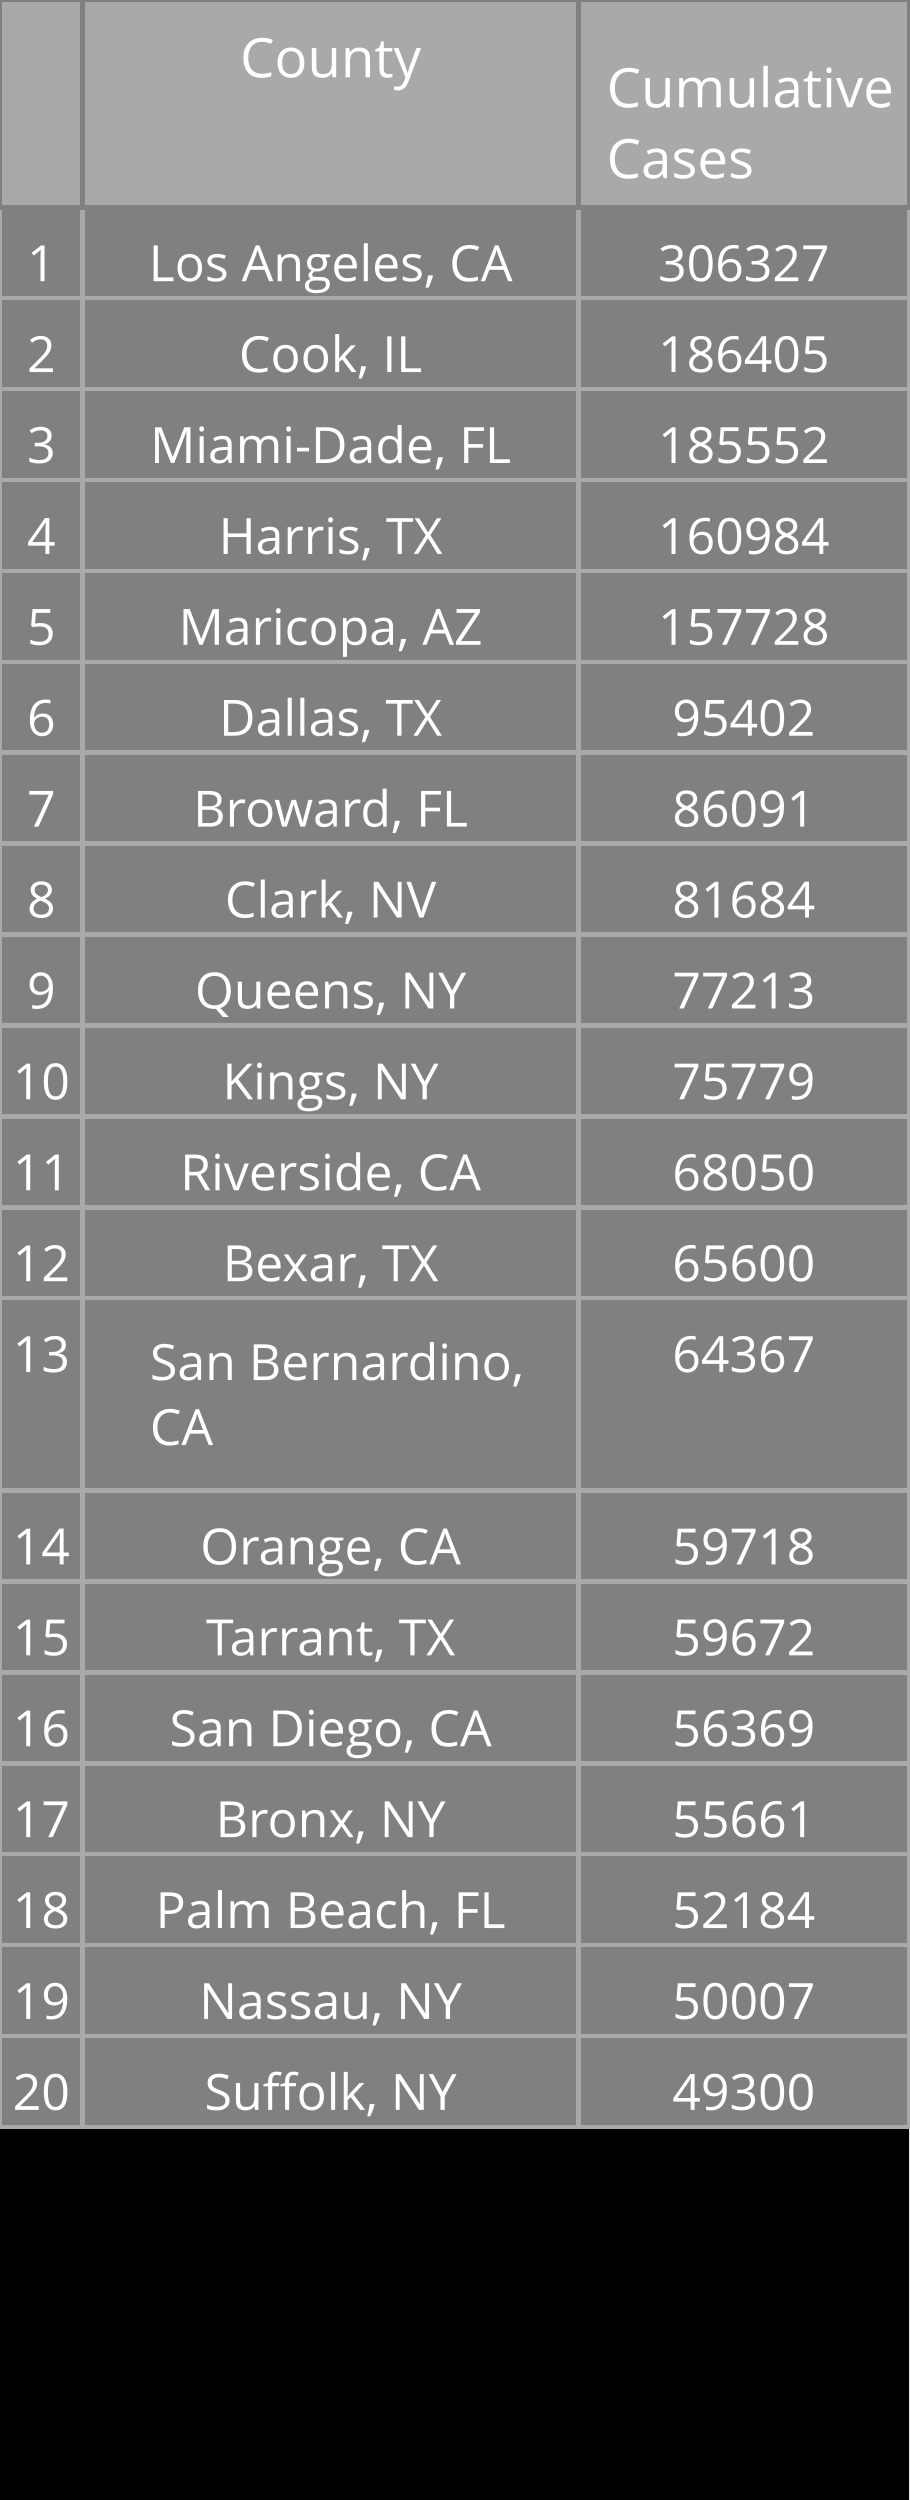
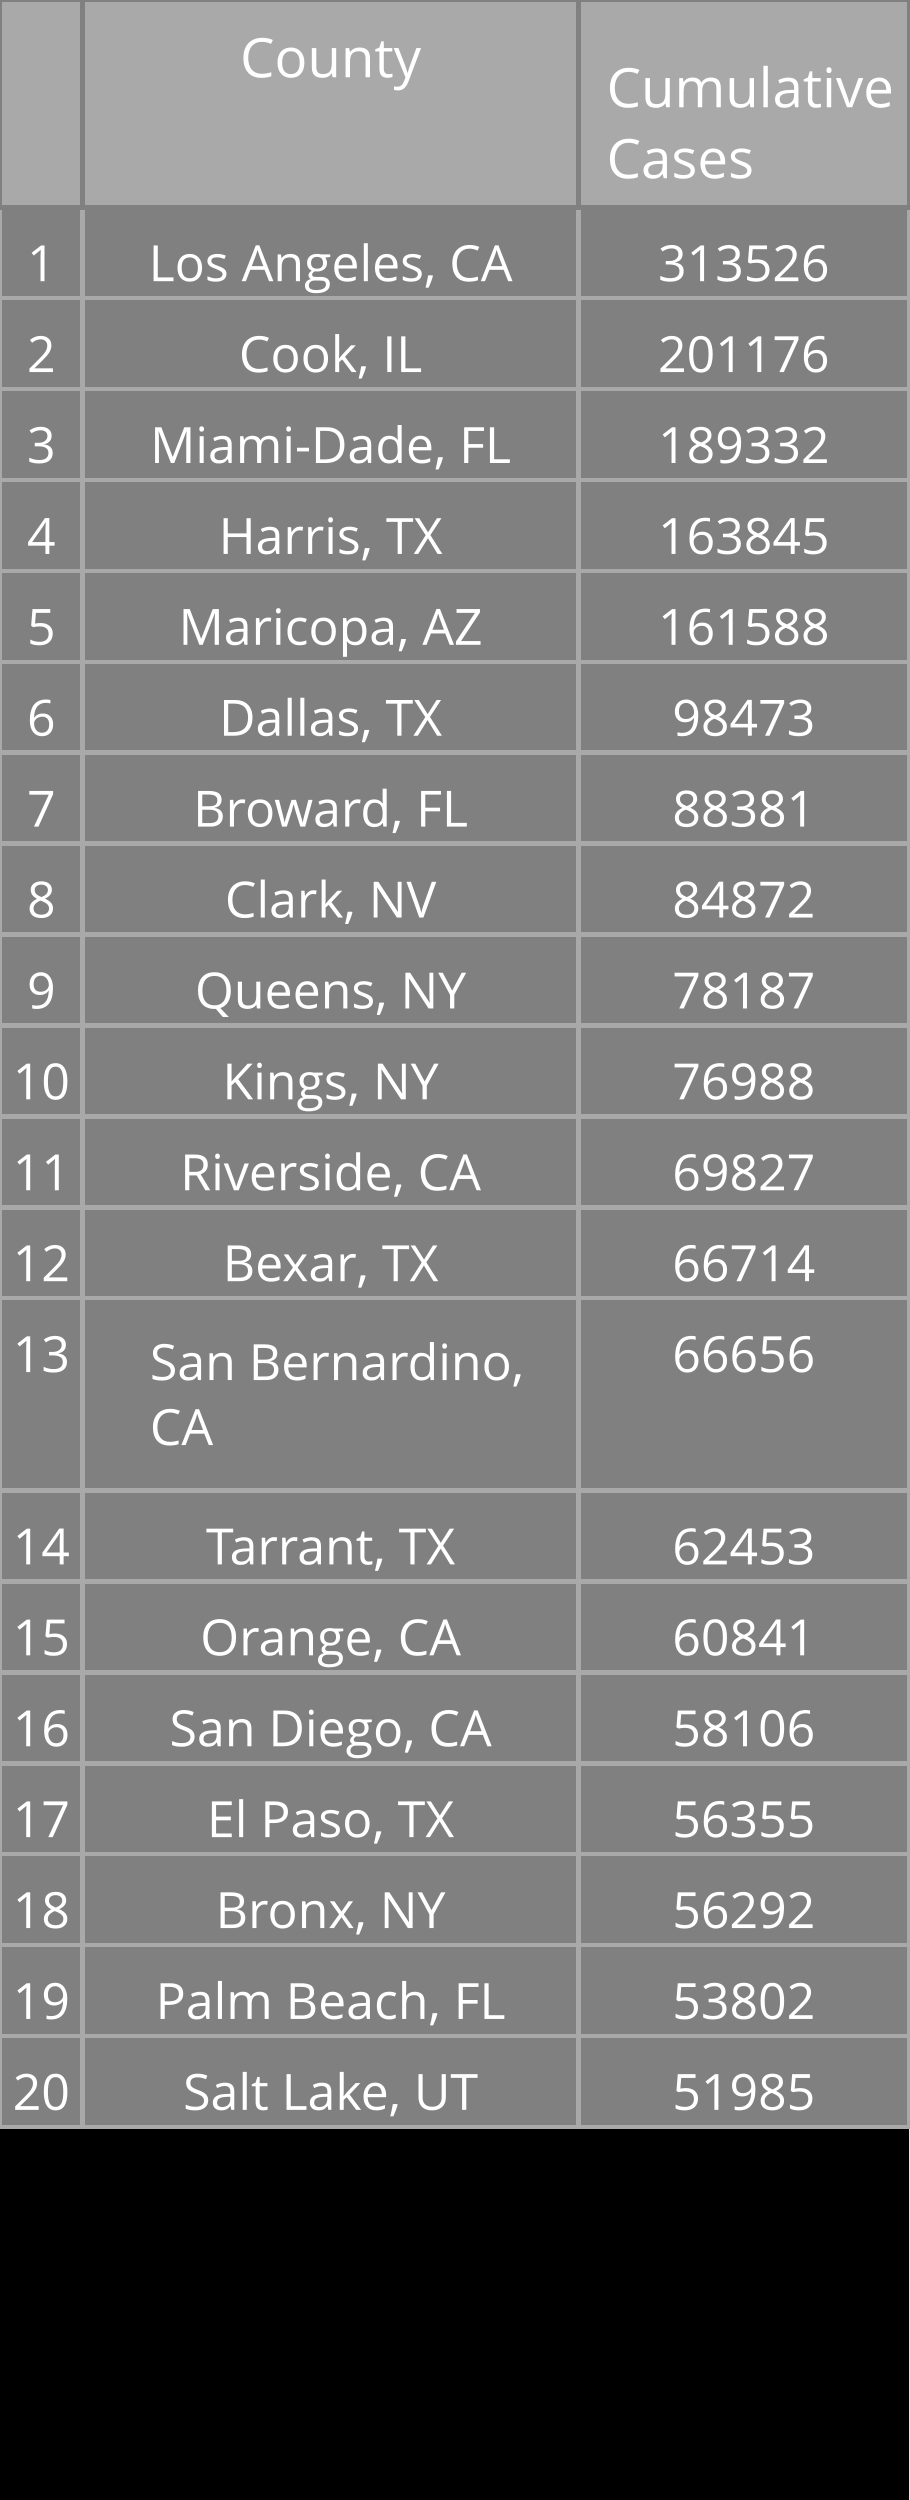
<svg xmlns="http://www.w3.org/2000/svg" class="main-svg" width="200" height="550" style="" viewBox="0 0 200 550">
  <rect x="0" y="0" width="200" height="550" style="fill: rgb(0, 0, 0); fill-opacity: 1;" />
-   <defs id="defs-2263b0">
+   <defs id="defs-9a6c2d">
    <g class="clips" />
    <g class="gradients" />
  </defs>
  <g class="bglayer" />
  <g class="layer-below">
    <g class="imagelayer" />
    <g class="shapelayer" />
  </g>
  <g class="cartesianlayer" />
  <g class="polarlayer" />
  <g class="ternarylayer" />
  <g class="geolayer" />
  <g class="funnelarealayer" />
  <g class="pielayer" />
  <g class="treemaplayer" />
  <g class="sunburstlayer" />
  <g class="glimages" />
  <g class="table" overflow="visible" width="200" height="550" transform="translate(0,0)" style="box-sizing: content-box; position: absolute; left: 0px; overflow: visible; shape-rendering: crispedges; pointer-events: all;">
-     <g class="table-control-view" transform="translate(0 0)" clip-path="url('#clip2263b0_scrollAreaBottomClip_a2cee9true')" style="box-sizing: content-box;">
+     <g class="table-control-view" transform="translate(0 0)" clip-path="url('#clip9a6c2d_scrollAreaBottomClip_b4db62true')" style="box-sizing: content-box;">
      <rect class="scroll-background" fill="none" width="200" height="550" />
-       <g class="y-column" transform="translate(0 0)" clip-path="url('#clip2263b0_columnBoundaryClippath_a2cee9true_0')">
+       <g class="y-column" transform="translate(0 0)" clip-path="url('#clip9a6c2d_columnBoundaryClippath_b4db62true_0')">
        <g class="column-block" id="cells1" style="cursor: default;" transform="translate(0 0)">
          <g class="column-cells">
            <g class="column-cell" transform="translate(0 45.60938)">
              <rect class="cell-rect" width="18.182" stroke-width="1" style="stroke: rgb(169, 169, 169); stroke-opacity: 1; fill: rgb(128, 128, 128); fill-opacity: 1;" height="20" />
              <g class="cell-text-holder" transform="translate(9.090909 8)" text-anchor="middle" style="shape-rendering: geometricprecision;">
                <text class="cell-text" dy="0.75em" style="cursor: auto; font-family: 'Open Sans', verdana, arial, sans-serif; font-size: 11px; fill: rgb(255, 255, 255); fill-opacity: 1;">1</text>
              </g>
            </g>
            <g class="column-cell" transform="translate(0 65.60938)">
              <rect class="cell-rect" width="18.182" stroke-width="1" style="stroke: rgb(169, 169, 169); stroke-opacity: 1; fill: rgb(128, 128, 128); fill-opacity: 1;" height="20" />
              <g class="cell-text-holder" transform="translate(9.090909 8)" text-anchor="middle" style="shape-rendering: geometricprecision;">
                <text class="cell-text" dy="0.75em" style="cursor: auto; font-family: 'Open Sans', verdana, arial, sans-serif; font-size: 11px; fill: rgb(255, 255, 255); fill-opacity: 1;">2</text>
              </g>
            </g>
            <g class="column-cell" transform="translate(0 85.60938)">
              <rect class="cell-rect" width="18.182" stroke-width="1" style="stroke: rgb(169, 169, 169); stroke-opacity: 1; fill: rgb(128, 128, 128); fill-opacity: 1;" height="20" />
              <g class="cell-text-holder" transform="translate(9.090909 8)" text-anchor="middle" style="shape-rendering: geometricprecision;">
                <text class="cell-text" dy="0.75em" style="cursor: auto; font-family: 'Open Sans', verdana, arial, sans-serif; font-size: 11px; fill: rgb(255, 255, 255); fill-opacity: 1;">3</text>
              </g>
            </g>
            <g class="column-cell" transform="translate(0 105.6094)">
              <rect class="cell-rect" width="18.182" stroke-width="1" style="stroke: rgb(169, 169, 169); stroke-opacity: 1; fill: rgb(128, 128, 128); fill-opacity: 1;" height="20" />
              <g class="cell-text-holder" transform="translate(9.090909 8)" text-anchor="middle" style="shape-rendering: geometricprecision;">
                <text class="cell-text" dy="0.75em" style="cursor: auto; font-family: 'Open Sans', verdana, arial, sans-serif; font-size: 11px; fill: rgb(255, 255, 255); fill-opacity: 1;">4</text>
              </g>
            </g>
            <g class="column-cell" transform="translate(0 125.6094)">
              <rect class="cell-rect" width="18.182" stroke-width="1" style="stroke: rgb(169, 169, 169); stroke-opacity: 1; fill: rgb(128, 128, 128); fill-opacity: 1;" height="20" />
              <g class="cell-text-holder" transform="translate(9.090909 8)" text-anchor="middle" style="shape-rendering: geometricprecision;">
                <text class="cell-text" dy="0.75em" style="cursor: auto; font-family: 'Open Sans', verdana, arial, sans-serif; font-size: 11px; fill: rgb(255, 255, 255); fill-opacity: 1;">5</text>
              </g>
            </g>
            <g class="column-cell" transform="translate(0 145.6094)">
              <rect class="cell-rect" width="18.182" stroke-width="1" style="stroke: rgb(169, 169, 169); stroke-opacity: 1; fill: rgb(128, 128, 128); fill-opacity: 1;" height="20" />
              <g class="cell-text-holder" transform="translate(9.090909 8)" text-anchor="middle" style="shape-rendering: geometricprecision;">
                <text class="cell-text" dy="0.75em" style="cursor: auto; font-family: 'Open Sans', verdana, arial, sans-serif; font-size: 11px; fill: rgb(255, 255, 255); fill-opacity: 1;">6</text>
              </g>
            </g>
            <g class="column-cell" transform="translate(0 165.6094)">
              <rect class="cell-rect" width="18.182" stroke-width="1" style="stroke: rgb(169, 169, 169); stroke-opacity: 1; fill: rgb(128, 128, 128); fill-opacity: 1;" height="20" />
              <g class="cell-text-holder" transform="translate(9.090909 8)" text-anchor="middle" style="shape-rendering: geometricprecision;">
                <text class="cell-text" dy="0.75em" style="cursor: auto; font-family: 'Open Sans', verdana, arial, sans-serif; font-size: 11px; fill: rgb(255, 255, 255); fill-opacity: 1;">7</text>
              </g>
            </g>
            <g class="column-cell" transform="translate(0 185.6094)">
              <rect class="cell-rect" width="18.182" stroke-width="1" style="stroke: rgb(169, 169, 169); stroke-opacity: 1; fill: rgb(128, 128, 128); fill-opacity: 1;" height="20" />
              <g class="cell-text-holder" transform="translate(9.090909 8)" text-anchor="middle" style="shape-rendering: geometricprecision;">
                <text class="cell-text" dy="0.75em" style="cursor: auto; font-family: 'Open Sans', verdana, arial, sans-serif; font-size: 11px; fill: rgb(255, 255, 255); fill-opacity: 1;">8</text>
              </g>
            </g>
            <g class="column-cell" transform="translate(0 205.6094)">
              <rect class="cell-rect" width="18.182" stroke-width="1" style="stroke: rgb(169, 169, 169); stroke-opacity: 1; fill: rgb(128, 128, 128); fill-opacity: 1;" height="20" />
              <g class="cell-text-holder" transform="translate(9.090909 8)" text-anchor="middle" style="shape-rendering: geometricprecision;">
                <text class="cell-text" dy="0.75em" style="cursor: auto; font-family: 'Open Sans', verdana, arial, sans-serif; font-size: 11px; fill: rgb(255, 255, 255); fill-opacity: 1;">9</text>
              </g>
            </g>
            <g class="column-cell" transform="translate(0 225.6094)">
              <rect class="cell-rect" width="18.182" stroke-width="1" style="stroke: rgb(169, 169, 169); stroke-opacity: 1; fill: rgb(128, 128, 128); fill-opacity: 1;" height="20" />
              <g class="cell-text-holder" transform="translate(9.090909 8)" text-anchor="middle" style="shape-rendering: geometricprecision;">
                <text class="cell-text" dy="0.75em" style="cursor: auto; font-family: 'Open Sans', verdana, arial, sans-serif; font-size: 11px; fill: rgb(255, 255, 255); fill-opacity: 1;">10</text>
              </g>
            </g>
            <g class="column-cell" transform="translate(0 245.6094)">
              <rect class="cell-rect" width="18.182" stroke-width="1" style="stroke: rgb(169, 169, 169); stroke-opacity: 1; fill: rgb(128, 128, 128); fill-opacity: 1;" height="20" />
              <g class="cell-text-holder" transform="translate(9.090909 8)" text-anchor="middle" style="shape-rendering: geometricprecision;">
                <text class="cell-text" dy="0.75em" style="cursor: auto; font-family: 'Open Sans', verdana, arial, sans-serif; font-size: 11px; fill: rgb(255, 255, 255); fill-opacity: 1;">11</text>
              </g>
            </g>
            <g class="column-cell" transform="translate(0 265.6094)">
              <rect class="cell-rect" width="18.182" stroke-width="1" style="stroke: rgb(169, 169, 169); stroke-opacity: 1; fill: rgb(128, 128, 128); fill-opacity: 1;" height="20" />
              <g class="cell-text-holder" transform="translate(9.090909 8)" text-anchor="middle" style="shape-rendering: geometricprecision;">
                <text class="cell-text" dy="0.75em" style="cursor: auto; font-family: 'Open Sans', verdana, arial, sans-serif; font-size: 11px; fill: rgb(255, 255, 255); fill-opacity: 1;">12</text>
              </g>
            </g>
            <g class="column-cell" transform="translate(0 285.6094)">
              <rect class="cell-rect" width="18.182" stroke-width="1" style="stroke: rgb(169, 169, 169); stroke-opacity: 1; fill: rgb(128, 128, 128); fill-opacity: 1;" height="42.312" />
              <g class="cell-text-holder" transform="translate(9.090909 8)" text-anchor="middle" style="shape-rendering: geometricprecision;">
                <text class="cell-text" dy="0.75em" style="cursor: auto; font-family: 'Open Sans', verdana, arial, sans-serif; font-size: 11px; fill: rgb(255, 255, 255); fill-opacity: 1;">13</text>
              </g>
            </g>
            <g class="column-cell" transform="translate(0 327.9219)">
              <rect class="cell-rect" width="18.182" stroke-width="1" style="stroke: rgb(169, 169, 169); stroke-opacity: 1; fill: rgb(128, 128, 128); fill-opacity: 1;" height="20" />
              <g class="cell-text-holder" transform="translate(9.090909 8)" text-anchor="middle" style="shape-rendering: geometricprecision;">
                <text class="cell-text" dy="0.75em" style="cursor: auto; font-family: 'Open Sans', verdana, arial, sans-serif; font-size: 11px; fill: rgb(255, 255, 255); fill-opacity: 1;">14</text>
              </g>
            </g>
            <g class="column-cell" transform="translate(0 347.9219)">
              <rect class="cell-rect" width="18.182" stroke-width="1" style="stroke: rgb(169, 169, 169); stroke-opacity: 1; fill: rgb(128, 128, 128); fill-opacity: 1;" height="20" />
              <g class="cell-text-holder" transform="translate(9.090909 8)" text-anchor="middle" style="shape-rendering: geometricprecision;">
                <text class="cell-text" dy="0.75em" style="cursor: auto; font-family: 'Open Sans', verdana, arial, sans-serif; font-size: 11px; fill: rgb(255, 255, 255); fill-opacity: 1;">15</text>
              </g>
            </g>
            <g class="column-cell" transform="translate(0 367.9219)">
              <rect class="cell-rect" width="18.182" stroke-width="1" style="stroke: rgb(169, 169, 169); stroke-opacity: 1; fill: rgb(128, 128, 128); fill-opacity: 1;" height="20" />
              <g class="cell-text-holder" transform="translate(9.090909 8)" text-anchor="middle" style="shape-rendering: geometricprecision;">
                <text class="cell-text" dy="0.75em" style="cursor: auto; font-family: 'Open Sans', verdana, arial, sans-serif; font-size: 11px; fill: rgb(255, 255, 255); fill-opacity: 1;">16</text>
              </g>
            </g>
            <g class="column-cell" transform="translate(0 387.9219)">
              <rect class="cell-rect" width="18.182" stroke-width="1" style="stroke: rgb(169, 169, 169); stroke-opacity: 1; fill: rgb(128, 128, 128); fill-opacity: 1;" height="20" />
              <g class="cell-text-holder" transform="translate(9.090909 8)" text-anchor="middle" style="shape-rendering: geometricprecision;">
                <text class="cell-text" dy="0.75em" style="cursor: auto; font-family: 'Open Sans', verdana, arial, sans-serif; font-size: 11px; fill: rgb(255, 255, 255); fill-opacity: 1;">17</text>
              </g>
            </g>
            <g class="column-cell" transform="translate(0 407.9219)">
              <rect class="cell-rect" width="18.182" stroke-width="1" style="stroke: rgb(169, 169, 169); stroke-opacity: 1; fill: rgb(128, 128, 128); fill-opacity: 1;" height="20" />
              <g class="cell-text-holder" transform="translate(9.090909 8)" text-anchor="middle" style="shape-rendering: geometricprecision;">
                <text class="cell-text" dy="0.75em" style="cursor: auto; font-family: 'Open Sans', verdana, arial, sans-serif; font-size: 11px; fill: rgb(255, 255, 255); fill-opacity: 1;">18</text>
              </g>
            </g>
            <g class="column-cell" transform="translate(0 427.9219)">
              <rect class="cell-rect" width="18.182" stroke-width="1" style="stroke: rgb(169, 169, 169); stroke-opacity: 1; fill: rgb(128, 128, 128); fill-opacity: 1;" height="20" />
              <g class="cell-text-holder" transform="translate(9.090909 8)" text-anchor="middle" style="shape-rendering: geometricprecision;">
                <text class="cell-text" dy="0.75em" style="cursor: auto; font-family: 'Open Sans', verdana, arial, sans-serif; font-size: 11px; fill: rgb(255, 255, 255); fill-opacity: 1;">19</text>
              </g>
            </g>
            <g class="column-cell" transform="translate(0 447.9219)">
              <rect class="cell-rect" width="18.182" stroke-width="1" style="stroke: rgb(169, 169, 169); stroke-opacity: 1; fill: rgb(128, 128, 128); fill-opacity: 1;" height="20" />
              <g class="cell-text-holder" transform="translate(9.090909 8)" text-anchor="middle" style="shape-rendering: geometricprecision;">
                <text class="cell-text" dy="0.75em" style="cursor: auto; font-family: 'Open Sans', verdana, arial, sans-serif; font-size: 11px; fill: rgb(255, 255, 255); fill-opacity: 1;">20</text>
              </g>
            </g>
          </g>
        </g>
        <g class="column-block" id="cells2" style="cursor: default;" transform="translate(0 0)">
          <g class="column-cells" />
        </g>
        <g class="column-block" id="header" style="cursor: ew-resize;">
          <g class="column-cells">
            <g class="column-cell" transform="translate(0 0)">
              <rect class="cell-rect" width="18.182" stroke-width="1" style="stroke: rgb(128, 128, 128); stroke-opacity: 1; fill: rgb(169, 169, 169); fill-opacity: 1;" height="45.609" />
              <g class="cell-text-holder" transform="translate(9.090909 8)" text-anchor="middle" style="shape-rendering: geometricprecision;">
                <text class="cell-text" dy="0.75em" style="cursor: auto; font-family: 'Open Sans', verdana, arial, sans-serif; font-size: 12px; fill: rgb(255, 255, 255); fill-opacity: 1;" />
              </g>
            </g>
          </g>
        </g>
        <g class="column-boundary" />
-         <clipPath class="column-boundary-clippath" id="clip2263b0_columnBoundaryClippath_a2cee9true_0">
+         <clipPath class="column-boundary-clippath" id="clip9a6c2d_columnBoundaryClippath_b4db62true_0">
          <rect class="column-boundary-rect" fill="none" width="20.182" height="557" x="-1" y="-1" />
        </clipPath>
      </g>
-       <g class="y-column" transform="translate(18.18182 0)" clip-path="url('#clip2263b0_columnBoundaryClippath_a2cee9true_1')">
+       <g class="y-column" transform="translate(18.18182 0)" clip-path="url('#clip9a6c2d_columnBoundaryClippath_b4db62true_1')">
        <g class="column-block" id="cells1" style="cursor: default;" transform="translate(0 0)">
          <g class="column-cells">
            <g class="column-cell" transform="translate(0 45.60938)">
              <rect class="cell-rect" width="109.091" stroke-width="1" style="stroke: rgb(169, 169, 169); stroke-opacity: 1; fill: rgb(128, 128, 128); fill-opacity: 1;" height="20" />
              <g class="cell-text-holder" transform="translate(54.54545 8)" text-anchor="middle" style="shape-rendering: geometricprecision;">
                <text class="cell-text" dy="0.75em" x="0" y="0" style="cursor: auto; font-family: 'Open Sans', verdana, arial, sans-serif; font-size: 11px; fill: rgb(255, 255, 255); fill-opacity: 1; white-space: pre;">Los Angeles, CA</text>
              </g>
            </g>
            <g class="column-cell" transform="translate(0 65.60938)">
              <rect class="cell-rect" width="109.091" stroke-width="1" style="stroke: rgb(169, 169, 169); stroke-opacity: 1; fill: rgb(128, 128, 128); fill-opacity: 1;" height="20" />
              <g class="cell-text-holder" transform="translate(54.54545 8)" text-anchor="middle" style="shape-rendering: geometricprecision;">
                <text class="cell-text" dy="0.75em" x="0" y="0" style="cursor: auto; font-family: 'Open Sans', verdana, arial, sans-serif; font-size: 11px; fill: rgb(255, 255, 255); fill-opacity: 1; white-space: pre;">Cook, IL</text>
              </g>
            </g>
            <g class="column-cell" transform="translate(0 85.60938)">
              <rect class="cell-rect" width="109.091" stroke-width="1" style="stroke: rgb(169, 169, 169); stroke-opacity: 1; fill: rgb(128, 128, 128); fill-opacity: 1;" height="20" />
              <g class="cell-text-holder" transform="translate(54.54545 8)" text-anchor="middle" style="shape-rendering: geometricprecision;">
                <text class="cell-text" dy="0.75em" x="0" y="0" style="cursor: auto; font-family: 'Open Sans', verdana, arial, sans-serif; font-size: 11px; fill: rgb(255, 255, 255); fill-opacity: 1; white-space: pre;">Miami-Dade, FL</text>
              </g>
            </g>
            <g class="column-cell" transform="translate(0 105.6094)">
              <rect class="cell-rect" width="109.091" stroke-width="1" style="stroke: rgb(169, 169, 169); stroke-opacity: 1; fill: rgb(128, 128, 128); fill-opacity: 1;" height="20" />
              <g class="cell-text-holder" transform="translate(54.54545 8)" text-anchor="middle" style="shape-rendering: geometricprecision;">
                <text class="cell-text" dy="0.75em" x="0" y="0" style="cursor: auto; font-family: 'Open Sans', verdana, arial, sans-serif; font-size: 11px; fill: rgb(255, 255, 255); fill-opacity: 1; white-space: pre;">Harris, TX</text>
              </g>
            </g>
            <g class="column-cell" transform="translate(0 125.6094)">
              <rect class="cell-rect" width="109.091" stroke-width="1" style="stroke: rgb(169, 169, 169); stroke-opacity: 1; fill: rgb(128, 128, 128); fill-opacity: 1;" height="20" />
              <g class="cell-text-holder" transform="translate(54.54545 8)" text-anchor="middle" style="shape-rendering: geometricprecision;">
                <text class="cell-text" dy="0.75em" x="0" y="0" style="cursor: auto; font-family: 'Open Sans', verdana, arial, sans-serif; font-size: 11px; fill: rgb(255, 255, 255); fill-opacity: 1; white-space: pre;">Maricopa, AZ</text>
              </g>
            </g>
            <g class="column-cell" transform="translate(0 145.6094)">
              <rect class="cell-rect" width="109.091" stroke-width="1" style="stroke: rgb(169, 169, 169); stroke-opacity: 1; fill: rgb(128, 128, 128); fill-opacity: 1;" height="20" />
              <g class="cell-text-holder" transform="translate(54.54545 8)" text-anchor="middle" style="shape-rendering: geometricprecision;">
                <text class="cell-text" dy="0.75em" x="0" y="0" style="cursor: auto; font-family: 'Open Sans', verdana, arial, sans-serif; font-size: 11px; fill: rgb(255, 255, 255); fill-opacity: 1; white-space: pre;">Dallas, TX</text>
              </g>
            </g>
            <g class="column-cell" transform="translate(0 165.6094)">
              <rect class="cell-rect" width="109.091" stroke-width="1" style="stroke: rgb(169, 169, 169); stroke-opacity: 1; fill: rgb(128, 128, 128); fill-opacity: 1;" height="20" />
              <g class="cell-text-holder" transform="translate(54.54545 8)" text-anchor="middle" style="shape-rendering: geometricprecision;">
                <text class="cell-text" dy="0.75em" x="0" y="0" style="cursor: auto; font-family: 'Open Sans', verdana, arial, sans-serif; font-size: 11px; fill: rgb(255, 255, 255); fill-opacity: 1; white-space: pre;">Broward, FL</text>
              </g>
            </g>
            <g class="column-cell" transform="translate(0 185.6094)">
              <rect class="cell-rect" width="109.091" stroke-width="1" style="stroke: rgb(169, 169, 169); stroke-opacity: 1; fill: rgb(128, 128, 128); fill-opacity: 1;" height="20" />
              <g class="cell-text-holder" transform="translate(54.54545 8)" text-anchor="middle" style="shape-rendering: geometricprecision;">
                <text class="cell-text" dy="0.75em" x="0" y="0" style="cursor: auto; font-family: 'Open Sans', verdana, arial, sans-serif; font-size: 11px; fill: rgb(255, 255, 255); fill-opacity: 1; white-space: pre;">Clark, NV</text>
              </g>
            </g>
            <g class="column-cell" transform="translate(0 205.6094)">
              <rect class="cell-rect" width="109.091" stroke-width="1" style="stroke: rgb(169, 169, 169); stroke-opacity: 1; fill: rgb(128, 128, 128); fill-opacity: 1;" height="20" />
              <g class="cell-text-holder" transform="translate(54.54545 8)" text-anchor="middle" style="shape-rendering: geometricprecision;">
                <text class="cell-text" dy="0.75em" x="0" y="0" style="cursor: auto; font-family: 'Open Sans', verdana, arial, sans-serif; font-size: 11px; fill: rgb(255, 255, 255); fill-opacity: 1; white-space: pre;">Queens, NY</text>
              </g>
            </g>
            <g class="column-cell" transform="translate(0 225.6094)">
              <rect class="cell-rect" width="109.091" stroke-width="1" style="stroke: rgb(169, 169, 169); stroke-opacity: 1; fill: rgb(128, 128, 128); fill-opacity: 1;" height="20" />
              <g class="cell-text-holder" transform="translate(54.54545 8)" text-anchor="middle" style="shape-rendering: geometricprecision;">
                <text class="cell-text" dy="0.75em" x="0" y="0" style="cursor: auto; font-family: 'Open Sans', verdana, arial, sans-serif; font-size: 11px; fill: rgb(255, 255, 255); fill-opacity: 1; white-space: pre;">Kings, NY</text>
              </g>
            </g>
            <g class="column-cell" transform="translate(0 245.6094)">
              <rect class="cell-rect" width="109.091" stroke-width="1" style="stroke: rgb(169, 169, 169); stroke-opacity: 1; fill: rgb(128, 128, 128); fill-opacity: 1;" height="20" />
              <g class="cell-text-holder" transform="translate(54.54545 8)" text-anchor="middle" style="shape-rendering: geometricprecision;">
                <text class="cell-text" dy="0.75em" x="0" y="0" style="cursor: auto; font-family: 'Open Sans', verdana, arial, sans-serif; font-size: 11px; fill: rgb(255, 255, 255); fill-opacity: 1; white-space: pre;">Riverside, CA</text>
              </g>
            </g>
            <g class="column-cell" transform="translate(0 265.6094)">
              <rect class="cell-rect" width="109.091" stroke-width="1" style="stroke: rgb(169, 169, 169); stroke-opacity: 1; fill: rgb(128, 128, 128); fill-opacity: 1;" height="20" />
              <g class="cell-text-holder" transform="translate(54.54545 8)" text-anchor="middle" style="shape-rendering: geometricprecision;">
                <text class="cell-text" dy="0.75em" x="0" y="0" style="cursor: auto; font-family: 'Open Sans', verdana, arial, sans-serif; font-size: 11px; fill: rgb(255, 255, 255); fill-opacity: 1; white-space: pre;">Bexar, TX</text>
              </g>
            </g>
            <g class="column-cell" transform="translate(0 285.6094)">
              <rect class="cell-rect" width="109.091" stroke-width="1" style="stroke: rgb(169, 169, 169); stroke-opacity: 1; fill: rgb(128, 128, 128); fill-opacity: 1;" height="42.312" />
              <g class="cell-text-holder" transform="translate(14.79545 18)" style="shape-rendering: geometricprecision;">
                <text class="cell-text" dy="0" x="0" y="0" style="cursor: auto; font-family: 'Open Sans', verdana, arial, sans-serif; font-size: 11px; fill: rgb(255, 255, 255); fill-opacity: 1; white-space: pre;">
                  <tspan class="line" dy="0em" x="0" y="0">San Bernardino,</tspan>
                  <tspan class="line" dy="1.3em" x="0" y="0">CA</tspan>
                </text>
              </g>
            </g>
            <g class="column-cell" transform="translate(0 327.9219)">
              <rect class="cell-rect" width="109.091" stroke-width="1" style="stroke: rgb(169, 169, 169); stroke-opacity: 1; fill: rgb(128, 128, 128); fill-opacity: 1;" height="20" />
              <g class="cell-text-holder" transform="translate(54.54545 8)" text-anchor="middle" style="shape-rendering: geometricprecision;">
+                 <text class="cell-text" dy="0.75em" x="0" y="0" style="cursor: auto; font-family: 'Open Sans', verdana, arial, sans-serif; font-size: 11px; fill: rgb(255, 255, 255); fill-opacity: 1; white-space: pre;">Tarrant, TX</text>
+               </g>
+             </g>
+             <g class="column-cell" transform="translate(0 347.9219)">
+               <rect class="cell-rect" width="109.091" stroke-width="1" style="stroke: rgb(169, 169, 169); stroke-opacity: 1; fill: rgb(128, 128, 128); fill-opacity: 1;" height="20" />
+               <g class="cell-text-holder" transform="translate(54.54545 8)" text-anchor="middle" style="shape-rendering: geometricprecision;">
                <text class="cell-text" dy="0.75em" x="0" y="0" style="cursor: auto; font-family: 'Open Sans', verdana, arial, sans-serif; font-size: 11px; fill: rgb(255, 255, 255); fill-opacity: 1; white-space: pre;">Orange, CA</text>
              </g>
            </g>
-             <g class="column-cell" transform="translate(0 347.9219)">
-               <rect class="cell-rect" width="109.091" stroke-width="1" style="stroke: rgb(169, 169, 169); stroke-opacity: 1; fill: rgb(128, 128, 128); fill-opacity: 1;" height="20" />
-               <g class="cell-text-holder" transform="translate(54.54545 8)" text-anchor="middle" style="shape-rendering: geometricprecision;">
-                 <text class="cell-text" dy="0.75em" x="0" y="0" style="cursor: auto; font-family: 'Open Sans', verdana, arial, sans-serif; font-size: 11px; fill: rgb(255, 255, 255); fill-opacity: 1; white-space: pre;">Tarrant, TX</text>
-               </g>
-             </g>
            <g class="column-cell" transform="translate(0 367.9219)">
              <rect class="cell-rect" width="109.091" stroke-width="1" style="stroke: rgb(169, 169, 169); stroke-opacity: 1; fill: rgb(128, 128, 128); fill-opacity: 1;" height="20" />
              <g class="cell-text-holder" transform="translate(54.54545 8)" text-anchor="middle" style="shape-rendering: geometricprecision;">
                <text class="cell-text" dy="0.75em" x="0" y="0" style="cursor: auto; font-family: 'Open Sans', verdana, arial, sans-serif; font-size: 11px; fill: rgb(255, 255, 255); fill-opacity: 1; white-space: pre;">San Diego, CA</text>
              </g>
            </g>
            <g class="column-cell" transform="translate(0 387.9219)">
              <rect class="cell-rect" width="109.091" stroke-width="1" style="stroke: rgb(169, 169, 169); stroke-opacity: 1; fill: rgb(128, 128, 128); fill-opacity: 1;" height="20" />
              <g class="cell-text-holder" transform="translate(54.54545 8)" text-anchor="middle" style="shape-rendering: geometricprecision;">
+                 <text class="cell-text" dy="0.75em" x="0" y="0" style="cursor: auto; font-family: 'Open Sans', verdana, arial, sans-serif; font-size: 11px; fill: rgb(255, 255, 255); fill-opacity: 1; white-space: pre;">El Paso, TX</text>
+               </g>
+             </g>
+             <g class="column-cell" transform="translate(0 407.9219)">
+               <rect class="cell-rect" width="109.091" stroke-width="1" style="stroke: rgb(169, 169, 169); stroke-opacity: 1; fill: rgb(128, 128, 128); fill-opacity: 1;" height="20" />
+               <g class="cell-text-holder" transform="translate(54.54545 8)" text-anchor="middle" style="shape-rendering: geometricprecision;">
                <text class="cell-text" dy="0.75em" x="0" y="0" style="cursor: auto; font-family: 'Open Sans', verdana, arial, sans-serif; font-size: 11px; fill: rgb(255, 255, 255); fill-opacity: 1; white-space: pre;">Bronx, NY</text>
              </g>
            </g>
-             <g class="column-cell" transform="translate(0 407.9219)">
+             <g class="column-cell" transform="translate(0 427.9219)">
              <rect class="cell-rect" width="109.091" stroke-width="1" style="stroke: rgb(169, 169, 169); stroke-opacity: 1; fill: rgb(128, 128, 128); fill-opacity: 1;" height="20" />
              <g class="cell-text-holder" transform="translate(54.54545 8)" text-anchor="middle" style="shape-rendering: geometricprecision;">
                <text class="cell-text" dy="0.75em" x="0" y="0" style="cursor: auto; font-family: 'Open Sans', verdana, arial, sans-serif; font-size: 11px; fill: rgb(255, 255, 255); fill-opacity: 1; white-space: pre;">Palm Beach, FL</text>
              </g>
            </g>
-             <g class="column-cell" transform="translate(0 427.9219)">
-               <rect class="cell-rect" width="109.091" stroke-width="1" style="stroke: rgb(169, 169, 169); stroke-opacity: 1; fill: rgb(128, 128, 128); fill-opacity: 1;" height="20" />
-               <g class="cell-text-holder" transform="translate(54.54545 8)" text-anchor="middle" style="shape-rendering: geometricprecision;">
-                 <text class="cell-text" dy="0.75em" x="0" y="0" style="cursor: auto; font-family: 'Open Sans', verdana, arial, sans-serif; font-size: 11px; fill: rgb(255, 255, 255); fill-opacity: 1; white-space: pre;">Nassau, NY</text>
-               </g>
-             </g>
            <g class="column-cell" transform="translate(0 447.9219)">
              <rect class="cell-rect" width="109.091" stroke-width="1" style="stroke: rgb(169, 169, 169); stroke-opacity: 1; fill: rgb(128, 128, 128); fill-opacity: 1;" height="20" />
              <g class="cell-text-holder" transform="translate(54.54545 8)" text-anchor="middle" style="shape-rendering: geometricprecision;">
-                 <text class="cell-text" dy="0.75em" x="0" y="0" style="cursor: auto; font-family: 'Open Sans', verdana, arial, sans-serif; font-size: 11px; fill: rgb(255, 255, 255); fill-opacity: 1; white-space: pre;">Suffolk, NY</text>
+                 <text class="cell-text" dy="0.75em" x="0" y="0" style="cursor: auto; font-family: 'Open Sans', verdana, arial, sans-serif; font-size: 11px; fill: rgb(255, 255, 255); fill-opacity: 1; white-space: pre;">Salt Lake, UT</text>
              </g>
            </g>
          </g>
        </g>
        <g class="column-block" id="cells2" style="cursor: default;" transform="translate(0 0)">
          <g class="column-cells" />
        </g>
        <g class="column-block" id="header" style="cursor: ew-resize;">
          <g class="column-cells">
            <g class="column-cell" transform="translate(0 0)">
              <rect class="cell-rect" width="109.091" stroke-width="1" style="stroke: rgb(128, 128, 128); stroke-opacity: 1; fill: rgb(169, 169, 169); fill-opacity: 1;" height="45.609" />
              <g class="cell-text-holder" transform="translate(54.54545 8)" text-anchor="middle" style="shape-rendering: geometricprecision;">
                <text class="cell-text" dy="0.75em" style="cursor: auto; font-family: 'Open Sans', verdana, arial, sans-serif; font-size: 12px; fill: rgb(255, 255, 255); fill-opacity: 1;">County</text>
              </g>
            </g>
          </g>
        </g>
        <g class="column-boundary" />
-         <clipPath class="column-boundary-clippath" id="clip2263b0_columnBoundaryClippath_a2cee9true_1">
+         <clipPath class="column-boundary-clippath" id="clip9a6c2d_columnBoundaryClippath_b4db62true_1">
          <rect class="column-boundary-rect" fill="none" width="111.091" height="557" x="-1" y="-1" />
        </clipPath>
      </g>
-       <g class="y-column" transform="translate(127.2727 0)" clip-path="url('#clip2263b0_columnBoundaryClippath_a2cee9true_2')">
+       <g class="y-column" transform="translate(127.2727 0)" clip-path="url('#clip9a6c2d_columnBoundaryClippath_b4db62true_2')">
        <g class="column-block" id="cells1" style="cursor: default;" transform="translate(0 0)">
          <g class="column-cells">
            <g class="column-cell" transform="translate(0 45.60938)">
              <rect class="cell-rect" width="72.727" stroke-width="1" style="stroke: rgb(169, 169, 169); stroke-opacity: 1; fill: rgb(128, 128, 128); fill-opacity: 1;" height="20" />
              <g class="cell-text-holder" transform="translate(36.36364 8)" text-anchor="middle" style="shape-rendering: geometricprecision;">
-                 <text class="cell-text" dy="0.75em" style="cursor: auto; font-family: 'Open Sans', verdana, arial, sans-serif; font-size: 11px; fill: rgb(255, 255, 255); fill-opacity: 1;">306327</text>
+                 <text class="cell-text" dy="0.75em" style="cursor: auto; font-family: 'Open Sans', verdana, arial, sans-serif; font-size: 11px; fill: rgb(255, 255, 255); fill-opacity: 1;">313526</text>
              </g>
            </g>
            <g class="column-cell" transform="translate(0 65.60938)">
              <rect class="cell-rect" width="72.727" stroke-width="1" style="stroke: rgb(169, 169, 169); stroke-opacity: 1; fill: rgb(128, 128, 128); fill-opacity: 1;" height="20" />
              <g class="cell-text-holder" transform="translate(36.36364 8)" text-anchor="middle" style="shape-rendering: geometricprecision;">
-                 <text class="cell-text" dy="0.75em" style="cursor: auto; font-family: 'Open Sans', verdana, arial, sans-serif; font-size: 11px; fill: rgb(255, 255, 255); fill-opacity: 1;">186405</text>
+                 <text class="cell-text" dy="0.75em" style="cursor: auto; font-family: 'Open Sans', verdana, arial, sans-serif; font-size: 11px; fill: rgb(255, 255, 255); fill-opacity: 1;">201176</text>
              </g>
            </g>
            <g class="column-cell" transform="translate(0 85.60938)">
              <rect class="cell-rect" width="72.727" stroke-width="1" style="stroke: rgb(169, 169, 169); stroke-opacity: 1; fill: rgb(128, 128, 128); fill-opacity: 1;" height="20" />
              <g class="cell-text-holder" transform="translate(36.36364 8)" text-anchor="middle" style="shape-rendering: geometricprecision;">
-                 <text class="cell-text" dy="0.75em" style="cursor: auto; font-family: 'Open Sans', verdana, arial, sans-serif; font-size: 11px; fill: rgb(255, 255, 255); fill-opacity: 1;">185552</text>
+                 <text class="cell-text" dy="0.75em" style="cursor: auto; font-family: 'Open Sans', verdana, arial, sans-serif; font-size: 11px; fill: rgb(255, 255, 255); fill-opacity: 1;">189332</text>
              </g>
            </g>
            <g class="column-cell" transform="translate(0 105.6094)">
              <rect class="cell-rect" width="72.727" stroke-width="1" style="stroke: rgb(169, 169, 169); stroke-opacity: 1; fill: rgb(128, 128, 128); fill-opacity: 1;" height="20" />
              <g class="cell-text-holder" transform="translate(36.36364 8)" text-anchor="middle" style="shape-rendering: geometricprecision;">
-                 <text class="cell-text" dy="0.75em" style="cursor: auto; font-family: 'Open Sans', verdana, arial, sans-serif; font-size: 11px; fill: rgb(255, 255, 255); fill-opacity: 1;">160984</text>
+                 <text class="cell-text" dy="0.75em" style="cursor: auto; font-family: 'Open Sans', verdana, arial, sans-serif; font-size: 11px; fill: rgb(255, 255, 255); fill-opacity: 1;">163845</text>
              </g>
            </g>
            <g class="column-cell" transform="translate(0 125.6094)">
              <rect class="cell-rect" width="72.727" stroke-width="1" style="stroke: rgb(169, 169, 169); stroke-opacity: 1; fill: rgb(128, 128, 128); fill-opacity: 1;" height="20" />
              <g class="cell-text-holder" transform="translate(36.36364 8)" text-anchor="middle" style="shape-rendering: geometricprecision;">
-                 <text class="cell-text" dy="0.75em" style="cursor: auto; font-family: 'Open Sans', verdana, arial, sans-serif; font-size: 11px; fill: rgb(255, 255, 255); fill-opacity: 1;">157728</text>
+                 <text class="cell-text" dy="0.75em" style="cursor: auto; font-family: 'Open Sans', verdana, arial, sans-serif; font-size: 11px; fill: rgb(255, 255, 255); fill-opacity: 1;">161588</text>
              </g>
            </g>
            <g class="column-cell" transform="translate(0 145.6094)">
              <rect class="cell-rect" width="72.727" stroke-width="1" style="stroke: rgb(169, 169, 169); stroke-opacity: 1; fill: rgb(128, 128, 128); fill-opacity: 1;" height="20" />
              <g class="cell-text-holder" transform="translate(36.36364 8)" text-anchor="middle" style="shape-rendering: geometricprecision;">
-                 <text class="cell-text" dy="0.75em" style="cursor: auto; font-family: 'Open Sans', verdana, arial, sans-serif; font-size: 11px; fill: rgb(255, 255, 255); fill-opacity: 1;">95402</text>
+                 <text class="cell-text" dy="0.75em" style="cursor: auto; font-family: 'Open Sans', verdana, arial, sans-serif; font-size: 11px; fill: rgb(255, 255, 255); fill-opacity: 1;">98473</text>
              </g>
            </g>
            <g class="column-cell" transform="translate(0 165.6094)">
              <rect class="cell-rect" width="72.727" stroke-width="1" style="stroke: rgb(169, 169, 169); stroke-opacity: 1; fill: rgb(128, 128, 128); fill-opacity: 1;" height="20" />
              <g class="cell-text-holder" transform="translate(36.36364 8)" text-anchor="middle" style="shape-rendering: geometricprecision;">
-                 <text class="cell-text" dy="0.75em" style="cursor: auto; font-family: 'Open Sans', verdana, arial, sans-serif; font-size: 11px; fill: rgb(255, 255, 255); fill-opacity: 1;">86091</text>
+                 <text class="cell-text" dy="0.75em" style="cursor: auto; font-family: 'Open Sans', verdana, arial, sans-serif; font-size: 11px; fill: rgb(255, 255, 255); fill-opacity: 1;">88381</text>
              </g>
            </g>
            <g class="column-cell" transform="translate(0 185.6094)">
              <rect class="cell-rect" width="72.727" stroke-width="1" style="stroke: rgb(169, 169, 169); stroke-opacity: 1; fill: rgb(128, 128, 128); fill-opacity: 1;" height="20" />
              <g class="cell-text-holder" transform="translate(36.36364 8)" text-anchor="middle" style="shape-rendering: geometricprecision;">
-                 <text class="cell-text" dy="0.75em" style="cursor: auto; font-family: 'Open Sans', verdana, arial, sans-serif; font-size: 11px; fill: rgb(255, 255, 255); fill-opacity: 1;">81684</text>
+                 <text class="cell-text" dy="0.75em" style="cursor: auto; font-family: 'Open Sans', verdana, arial, sans-serif; font-size: 11px; fill: rgb(255, 255, 255); fill-opacity: 1;">84872</text>
              </g>
            </g>
            <g class="column-cell" transform="translate(0 205.6094)">
              <rect class="cell-rect" width="72.727" stroke-width="1" style="stroke: rgb(169, 169, 169); stroke-opacity: 1; fill: rgb(128, 128, 128); fill-opacity: 1;" height="20" />
              <g class="cell-text-holder" transform="translate(36.36364 8)" text-anchor="middle" style="shape-rendering: geometricprecision;">
-                 <text class="cell-text" dy="0.75em" style="cursor: auto; font-family: 'Open Sans', verdana, arial, sans-serif; font-size: 11px; fill: rgb(255, 255, 255); fill-opacity: 1;">77213</text>
+                 <text class="cell-text" dy="0.75em" style="cursor: auto; font-family: 'Open Sans', verdana, arial, sans-serif; font-size: 11px; fill: rgb(255, 255, 255); fill-opacity: 1;">78187</text>
              </g>
            </g>
            <g class="column-cell" transform="translate(0 225.6094)">
              <rect class="cell-rect" width="72.727" stroke-width="1" style="stroke: rgb(169, 169, 169); stroke-opacity: 1; fill: rgb(128, 128, 128); fill-opacity: 1;" height="20" />
              <g class="cell-text-holder" transform="translate(36.36364 8)" text-anchor="middle" style="shape-rendering: geometricprecision;">
-                 <text class="cell-text" dy="0.75em" style="cursor: auto; font-family: 'Open Sans', verdana, arial, sans-serif; font-size: 11px; fill: rgb(255, 255, 255); fill-opacity: 1;">75779</text>
+                 <text class="cell-text" dy="0.75em" style="cursor: auto; font-family: 'Open Sans', verdana, arial, sans-serif; font-size: 11px; fill: rgb(255, 255, 255); fill-opacity: 1;">76988</text>
              </g>
            </g>
            <g class="column-cell" transform="translate(0 245.6094)">
              <rect class="cell-rect" width="72.727" stroke-width="1" style="stroke: rgb(169, 169, 169); stroke-opacity: 1; fill: rgb(128, 128, 128); fill-opacity: 1;" height="20" />
              <g class="cell-text-holder" transform="translate(36.36364 8)" text-anchor="middle" style="shape-rendering: geometricprecision;">
-                 <text class="cell-text" dy="0.75em" style="cursor: auto; font-family: 'Open Sans', verdana, arial, sans-serif; font-size: 11px; fill: rgb(255, 255, 255); fill-opacity: 1;">68050</text>
+                 <text class="cell-text" dy="0.75em" style="cursor: auto; font-family: 'Open Sans', verdana, arial, sans-serif; font-size: 11px; fill: rgb(255, 255, 255); fill-opacity: 1;">69827</text>
              </g>
            </g>
            <g class="column-cell" transform="translate(0 265.6094)">
              <rect class="cell-rect" width="72.727" stroke-width="1" style="stroke: rgb(169, 169, 169); stroke-opacity: 1; fill: rgb(128, 128, 128); fill-opacity: 1;" height="20" />
              <g class="cell-text-holder" transform="translate(36.36364 8)" text-anchor="middle" style="shape-rendering: geometricprecision;">
-                 <text class="cell-text" dy="0.75em" style="cursor: auto; font-family: 'Open Sans', verdana, arial, sans-serif; font-size: 11px; fill: rgb(255, 255, 255); fill-opacity: 1;">65600</text>
+                 <text class="cell-text" dy="0.75em" style="cursor: auto; font-family: 'Open Sans', verdana, arial, sans-serif; font-size: 11px; fill: rgb(255, 255, 255); fill-opacity: 1;">66714</text>
              </g>
            </g>
            <g class="column-cell" transform="translate(0 285.6094)">
              <rect class="cell-rect" width="72.727" stroke-width="1" style="stroke: rgb(169, 169, 169); stroke-opacity: 1; fill: rgb(128, 128, 128); fill-opacity: 1;" height="42.312" />
              <g class="cell-text-holder" transform="translate(36.36364 8)" text-anchor="middle" style="shape-rendering: geometricprecision;">
-                 <text class="cell-text" dy="0.75em" style="cursor: auto; font-family: 'Open Sans', verdana, arial, sans-serif; font-size: 11px; fill: rgb(255, 255, 255); fill-opacity: 1;">64367</text>
+                 <text class="cell-text" dy="0.75em" style="cursor: auto; font-family: 'Open Sans', verdana, arial, sans-serif; font-size: 11px; fill: rgb(255, 255, 255); fill-opacity: 1;">66656</text>
              </g>
            </g>
            <g class="column-cell" transform="translate(0 327.9219)">
              <rect class="cell-rect" width="72.727" stroke-width="1" style="stroke: rgb(169, 169, 169); stroke-opacity: 1; fill: rgb(128, 128, 128); fill-opacity: 1;" height="20" />
              <g class="cell-text-holder" transform="translate(36.36364 8)" text-anchor="middle" style="shape-rendering: geometricprecision;">
-                 <text class="cell-text" dy="0.75em" style="cursor: auto; font-family: 'Open Sans', verdana, arial, sans-serif; font-size: 11px; fill: rgb(255, 255, 255); fill-opacity: 1;">59718</text>
+                 <text class="cell-text" dy="0.75em" style="cursor: auto; font-family: 'Open Sans', verdana, arial, sans-serif; font-size: 11px; fill: rgb(255, 255, 255); fill-opacity: 1;">62453</text>
              </g>
            </g>
            <g class="column-cell" transform="translate(0 347.9219)">
              <rect class="cell-rect" width="72.727" stroke-width="1" style="stroke: rgb(169, 169, 169); stroke-opacity: 1; fill: rgb(128, 128, 128); fill-opacity: 1;" height="20" />
              <g class="cell-text-holder" transform="translate(36.36364 8)" text-anchor="middle" style="shape-rendering: geometricprecision;">
-                 <text class="cell-text" dy="0.75em" style="cursor: auto; font-family: 'Open Sans', verdana, arial, sans-serif; font-size: 11px; fill: rgb(255, 255, 255); fill-opacity: 1;">59672</text>
+                 <text class="cell-text" dy="0.75em" style="cursor: auto; font-family: 'Open Sans', verdana, arial, sans-serif; font-size: 11px; fill: rgb(255, 255, 255); fill-opacity: 1;">60841</text>
              </g>
            </g>
            <g class="column-cell" transform="translate(0 367.9219)">
              <rect class="cell-rect" width="72.727" stroke-width="1" style="stroke: rgb(169, 169, 169); stroke-opacity: 1; fill: rgb(128, 128, 128); fill-opacity: 1;" height="20" />
              <g class="cell-text-holder" transform="translate(36.36364 8)" text-anchor="middle" style="shape-rendering: geometricprecision;">
-                 <text class="cell-text" dy="0.75em" style="cursor: auto; font-family: 'Open Sans', verdana, arial, sans-serif; font-size: 11px; fill: rgb(255, 255, 255); fill-opacity: 1;">56369</text>
+                 <text class="cell-text" dy="0.75em" style="cursor: auto; font-family: 'Open Sans', verdana, arial, sans-serif; font-size: 11px; fill: rgb(255, 255, 255); fill-opacity: 1;">58106</text>
              </g>
            </g>
            <g class="column-cell" transform="translate(0 387.9219)">
              <rect class="cell-rect" width="72.727" stroke-width="1" style="stroke: rgb(169, 169, 169); stroke-opacity: 1; fill: rgb(128, 128, 128); fill-opacity: 1;" height="20" />
              <g class="cell-text-holder" transform="translate(36.36364 8)" text-anchor="middle" style="shape-rendering: geometricprecision;">
-                 <text class="cell-text" dy="0.75em" style="cursor: auto; font-family: 'Open Sans', verdana, arial, sans-serif; font-size: 11px; fill: rgb(255, 255, 255); fill-opacity: 1;">55661</text>
+                 <text class="cell-text" dy="0.75em" style="cursor: auto; font-family: 'Open Sans', verdana, arial, sans-serif; font-size: 11px; fill: rgb(255, 255, 255); fill-opacity: 1;">56355</text>
              </g>
            </g>
            <g class="column-cell" transform="translate(0 407.9219)">
              <rect class="cell-rect" width="72.727" stroke-width="1" style="stroke: rgb(169, 169, 169); stroke-opacity: 1; fill: rgb(128, 128, 128); fill-opacity: 1;" height="20" />
              <g class="cell-text-holder" transform="translate(36.36364 8)" text-anchor="middle" style="shape-rendering: geometricprecision;">
-                 <text class="cell-text" dy="0.75em" style="cursor: auto; font-family: 'Open Sans', verdana, arial, sans-serif; font-size: 11px; fill: rgb(255, 255, 255); fill-opacity: 1;">52184</text>
+                 <text class="cell-text" dy="0.75em" style="cursor: auto; font-family: 'Open Sans', verdana, arial, sans-serif; font-size: 11px; fill: rgb(255, 255, 255); fill-opacity: 1;">56292</text>
              </g>
            </g>
            <g class="column-cell" transform="translate(0 427.9219)">
              <rect class="cell-rect" width="72.727" stroke-width="1" style="stroke: rgb(169, 169, 169); stroke-opacity: 1; fill: rgb(128, 128, 128); fill-opacity: 1;" height="20" />
              <g class="cell-text-holder" transform="translate(36.36364 8)" text-anchor="middle" style="shape-rendering: geometricprecision;">
-                 <text class="cell-text" dy="0.75em" style="cursor: auto; font-family: 'Open Sans', verdana, arial, sans-serif; font-size: 11px; fill: rgb(255, 255, 255); fill-opacity: 1;">50007</text>
+                 <text class="cell-text" dy="0.75em" style="cursor: auto; font-family: 'Open Sans', verdana, arial, sans-serif; font-size: 11px; fill: rgb(255, 255, 255); fill-opacity: 1;">53802</text>
              </g>
            </g>
            <g class="column-cell" transform="translate(0 447.9219)">
              <rect class="cell-rect" width="72.727" stroke-width="1" style="stroke: rgb(169, 169, 169); stroke-opacity: 1; fill: rgb(128, 128, 128); fill-opacity: 1;" height="20" />
              <g class="cell-text-holder" transform="translate(36.36364 8)" text-anchor="middle" style="shape-rendering: geometricprecision;">
-                 <text class="cell-text" dy="0.75em" style="cursor: auto; font-family: 'Open Sans', verdana, arial, sans-serif; font-size: 11px; fill: rgb(255, 255, 255); fill-opacity: 1;">49300</text>
+                 <text class="cell-text" dy="0.75em" style="cursor: auto; font-family: 'Open Sans', verdana, arial, sans-serif; font-size: 11px; fill: rgb(255, 255, 255); fill-opacity: 1;">51985</text>
              </g>
            </g>
          </g>
        </g>
        <g class="column-block" id="cells2" style="cursor: default;" transform="translate(0 0)">
          <g class="column-cells" />
        </g>
        <g class="column-block" id="header" style="cursor: ew-resize;">
          <g class="column-cells">
            <g class="column-cell" transform="translate(0 0)">
              <rect class="cell-rect" width="72.727" stroke-width="1" style="stroke: rgb(128, 128, 128); stroke-opacity: 1; fill: rgb(169, 169, 169); fill-opacity: 1;" height="45.609" />
              <g class="cell-text-holder" style="shape-rendering: geometricprecision;" transform="translate(6.183949 8)">
                <text class="cell-text" dy="0" x="0" y="0" style="cursor: auto; font-family: 'Open Sans', verdana, arial, sans-serif; font-size: 12px; fill: rgb(255, 255, 255); fill-opacity: 1; white-space: pre;">
                  <tspan class="line" dy="0em" x="0" y="0" />
                  <tspan class="line" dy="1.3em" x="0" y="0">Cumulative</tspan>
                  <tspan class="line" dy="2.6em" x="0" y="0">Cases</tspan>
                </text>
              </g>
            </g>
          </g>
        </g>
        <g class="column-boundary" />
-         <clipPath class="column-boundary-clippath" id="clip2263b0_columnBoundaryClippath_a2cee9true_2">
+         <clipPath class="column-boundary-clippath" id="clip9a6c2d_columnBoundaryClippath_b4db62true_2">
          <rect class="column-boundary-rect" fill="none" width="74.727" height="557" x="-1" y="-1" />
        </clipPath>
      </g>
      <g class="scrollbar-kit" transform="translate(209 45.60938)" style="shape-rendering: geometricprecision;">
        <g class="scrollbar">
          <g class="scrollbar-slider" transform="translate(0 0)" />
        </g>
      </g>
-       <clipPath class="scroll-area-clip" id="clip2263b0_scrollAreaBottomClip_a2cee9true">
+       <clipPath class="scroll-area-clip" id="clip9a6c2d_scrollAreaBottomClip_b4db62true">
        <rect class="scroll-area-clip-rect" x="-45" y="-5" fill="none" width="290" height="555" />
      </clipPath>
    </g>
  </g>
-   <defs id="topdefs-2263b0">
+   <defs id="topdefs-9a6c2d">
    <g class="clips" />
  </defs>
  <g class="layer-above">
    <g class="imagelayer" />
    <g class="shapelayer" />
  </g>
  <g class="infolayer">
    <g class="g-gtitle" />
  </g>
</svg>
